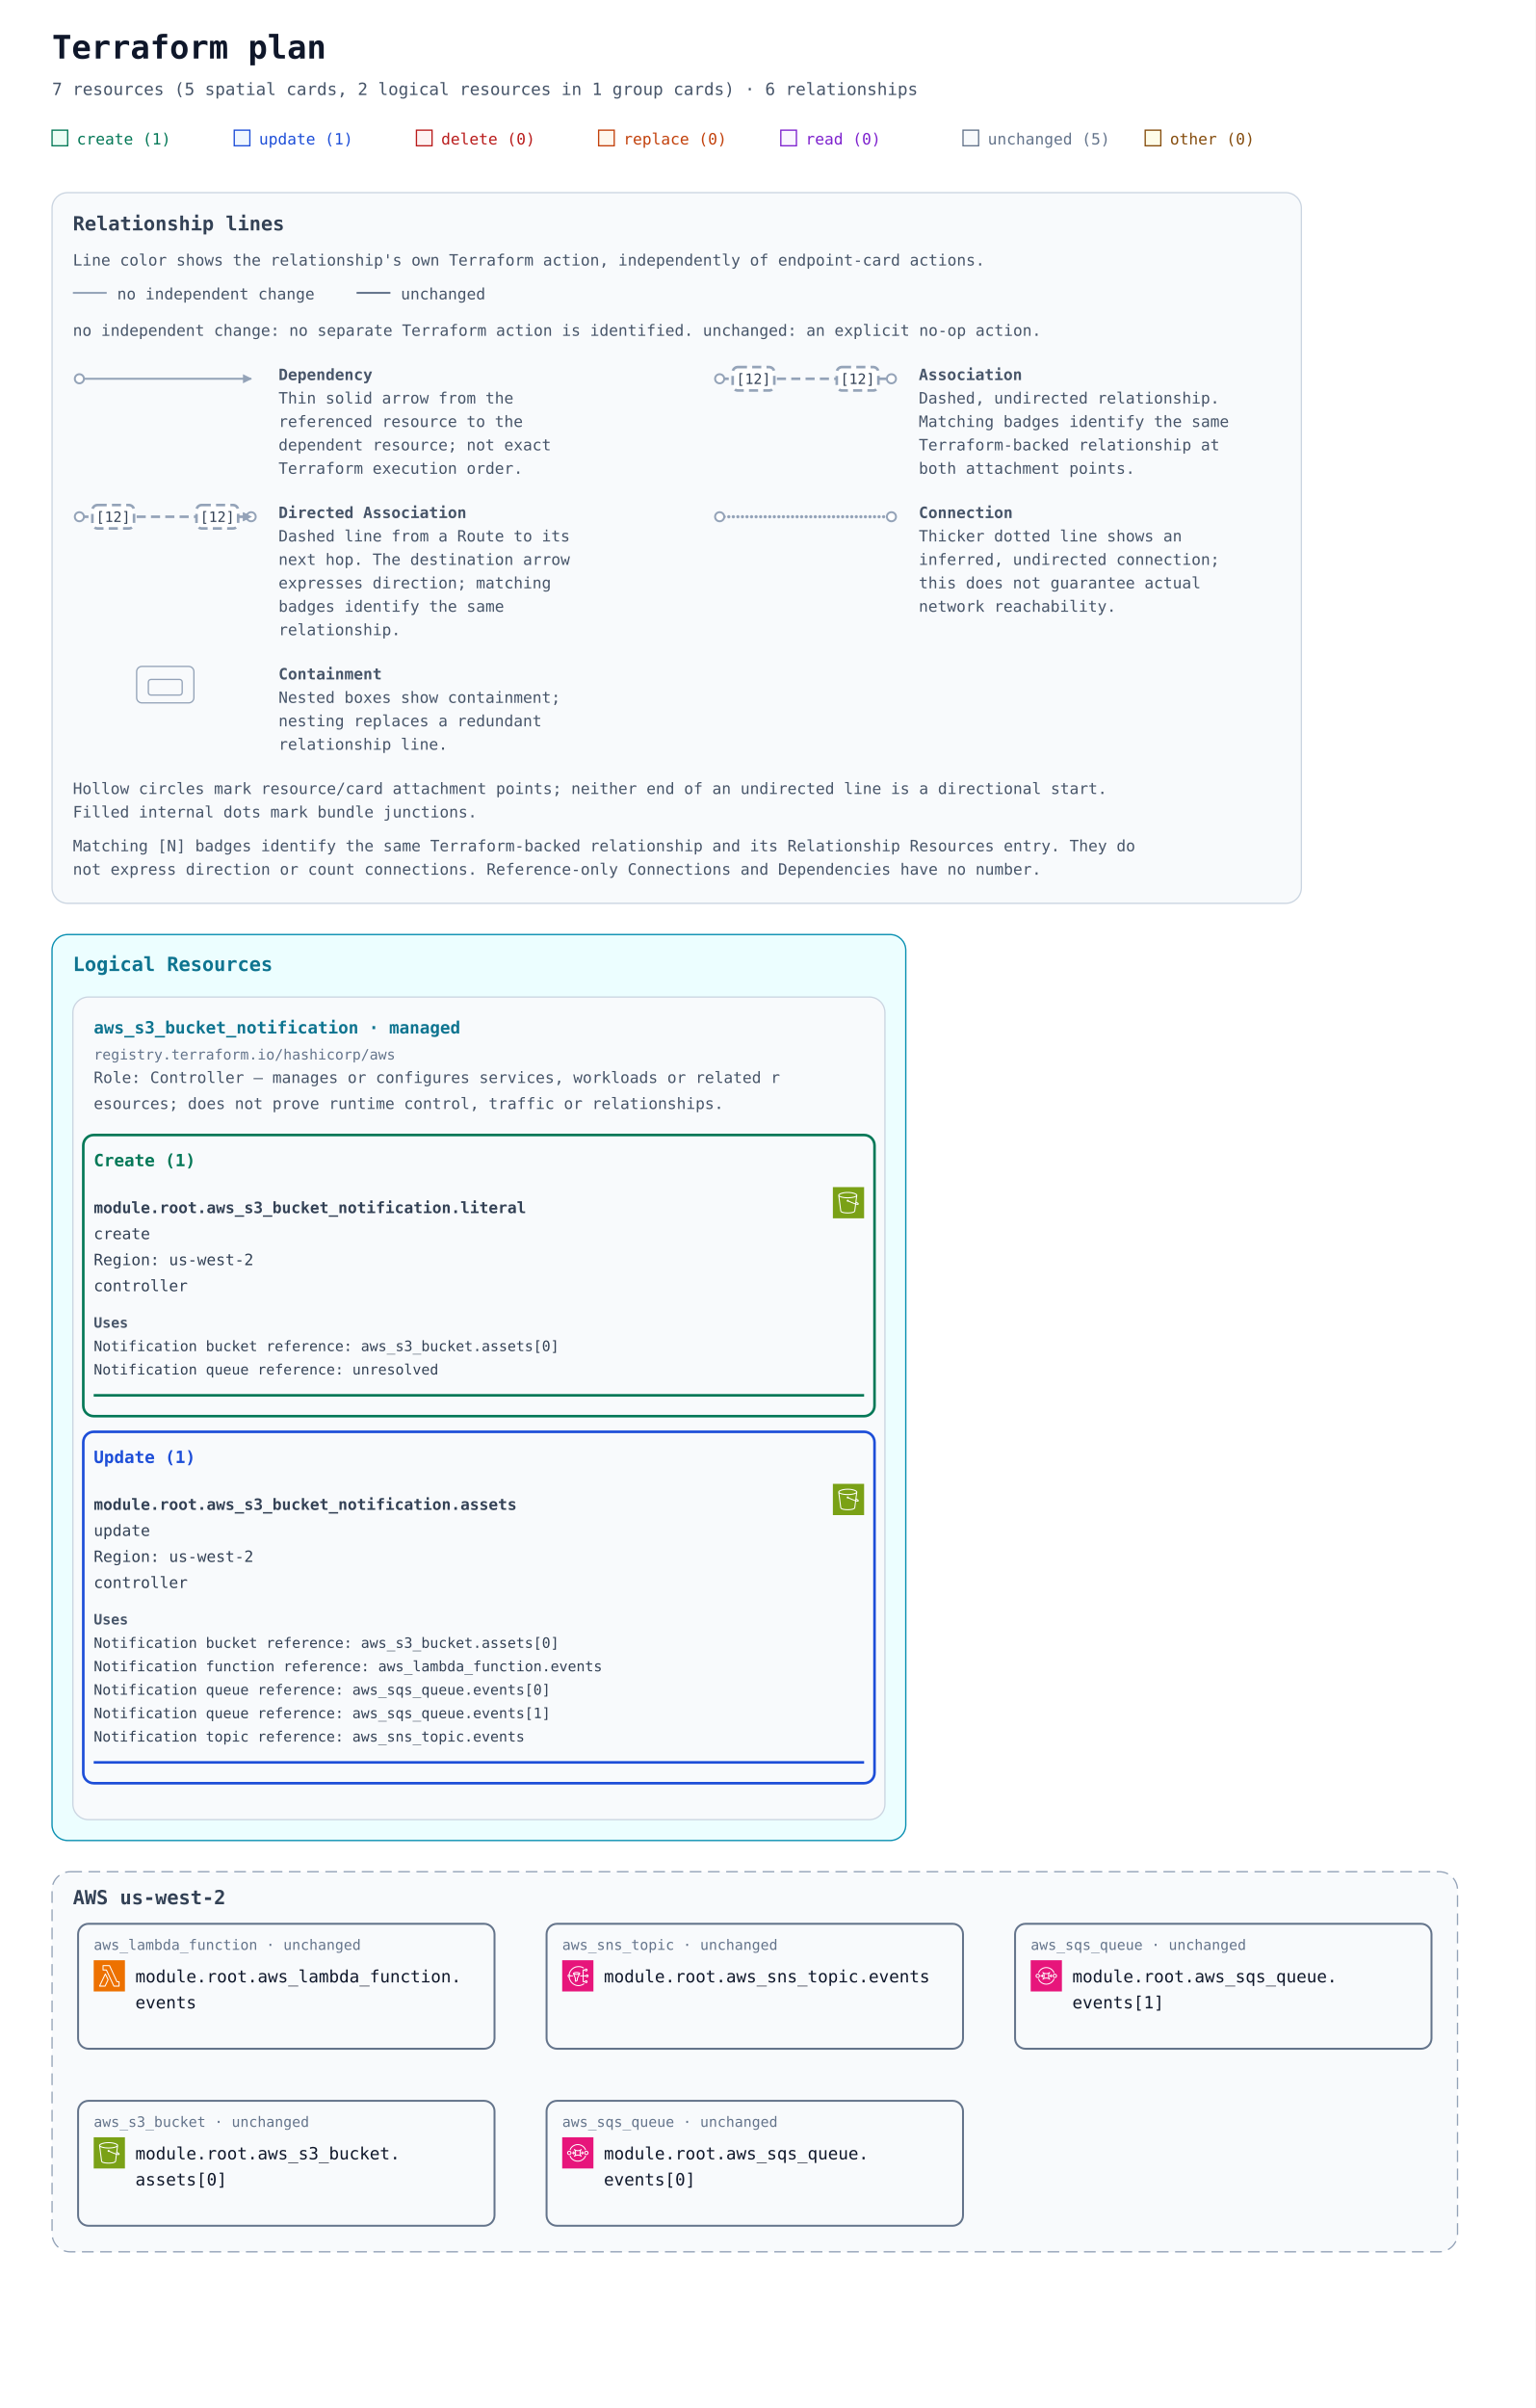
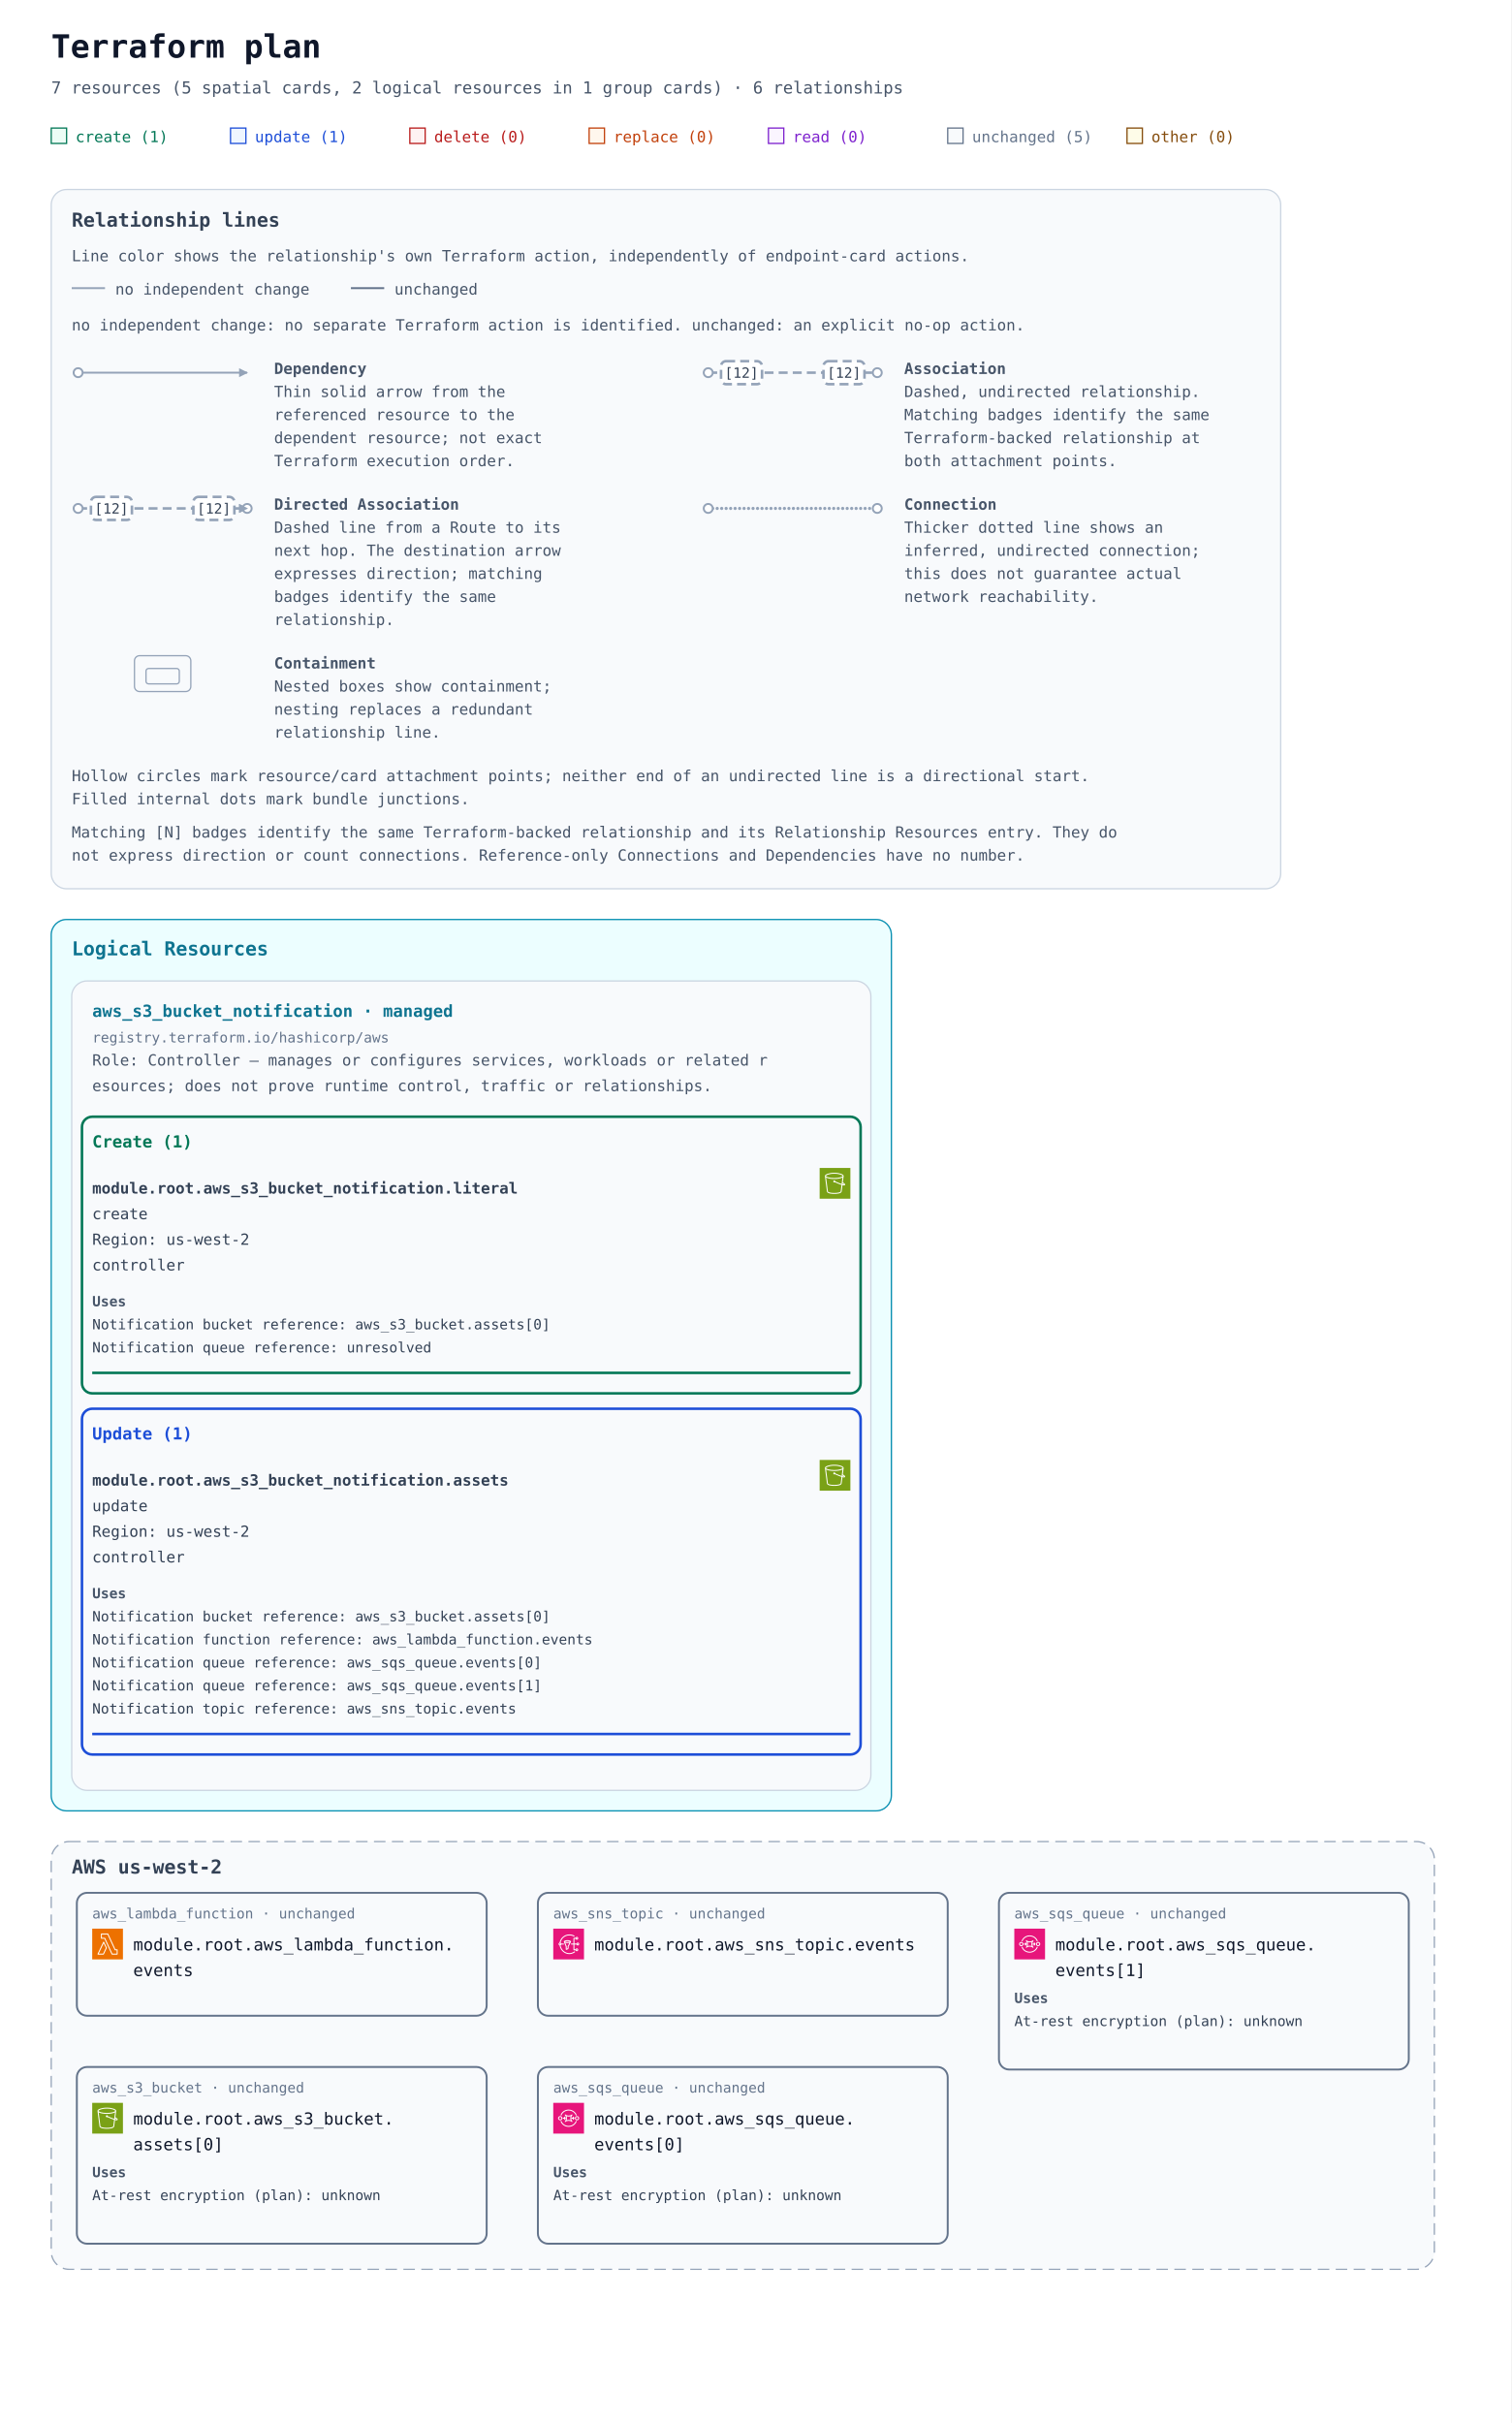
- <svg xmlns="http://www.w3.org/2000/svg" width="1180" height="1850" viewBox="0 0 1180 1850" role="img" aria-labelledby="title description">
+ <svg xmlns="http://www.w3.org/2000/svg" width="1180" height="1892" viewBox="0 0 1180 1892" role="img" aria-labelledby="title description">
  <defs>
    <marker id="arrow" viewBox="0 0 10 10" refX="9" refY="5" markerWidth="7" markerHeight="7" markerUnits="userSpaceOnUse" orient="auto-start-reverse">
      <path d="M 0 0 L 10 5 L 0 10 z" fill="#94a3b8" />
    </marker>
    <symbol id="planorama-icon-aws-lambda" viewBox="0 0 64 64">
      <g>
        <g id="planorama-icon-aws-lambda-local-49636f6e2d4172636869746563747572652f34382f417263685f4157532d4c616d6264615f3438" stroke="none" stroke-width="1" fill="none" fill-rule="evenodd">
          <g id="planorama-icon-aws-lambda-local-49636f6e2d4172636869746563747572652d42472f34382f436f6d70757465" fill="#ED7100">
            <rect id="planorama-icon-aws-lambda-local-52656374616e676c65" x="0" y="0" width="64" height="64" />
          </g>
          <path d="M22.679,52 L13.574,52 L23.838,30.41 L28.4,39.861 L22.679,52 Z M24.727,27.667 C24.561,27.321 24.212,27.103 23.831,27.103 L23.828,27.103 C23.445,27.104 23.097,27.325 22.932,27.672 L11.097,52.569 C10.95,52.879 10.971,53.243 11.154,53.534 C11.335,53.824 11.654,54 11.996,54 L23.31,54 C23.695,54 24.045,53.777 24.21,53.428 L30.404,40.284 C30.533,40.01 30.532,39.692 30.399,39.42 L24.727,27.667 Z M51.008,52 L41.986,52 L26.955,19.578 C26.791,19.226 26.439,19 26.052,19 L20.128,19 L20.135,12 L31.815,12 L46.775,44.42 C46.938,44.774 47.291,45 47.679,45 L51.008,45 L51.008,52 Z M52.004,43 L48.314,43 L33.354,10.58 C33.191,10.226 32.838,10 32.451,10 L19.14,10 C18.591,10 18.145,10.447 18.144,10.999 L18.136,19.999 C18.136,20.265 18.241,20.519 18.427,20.707 C18.614,20.895 18.867,21 19.131,21 L25.417,21 L40.448,53.422 C40.611,53.774 40.963,54 41.35,54 L52.004,54 C52.555,54 53,53.552 53,53 L53,44 C53,43.448 52.555,43 52.004,43 L52.004,43 Z" id="planorama-icon-aws-lambda-local-4157532d4c616d6264615f49636f6e5f34385f5371756964" fill="#FFFFFF" />
        </g>
      </g>
    </symbol>
    <symbol id="planorama-icon-aws-s3" viewBox="0 0 64 64">
      <g>
        <g id="planorama-icon-aws-s3-local-49636f6e2d4172636869746563747572652f34382f417263685f416d617a6f6e2d53696d706c652d53746f726167652d536572766963655f3438" stroke="none" stroke-width="1" fill="none" fill-rule="evenodd">
          <g id="planorama-icon-aws-s3-local-49636f6e2d4172636869746563747572652d42472f34382f53746f72616765" fill="#7AA116">
            <rect id="planorama-icon-aws-s3-local-52656374616e676c65" x="0" y="0" width="64" height="64" />
          </g>
          <g id="planorama-icon-aws-s3-local-49636f6e2d536572766963652f34382f416d617a6f6e2d53696d706c652d53746f726167652d536572766963655f3438" transform="translate(10.9998, 10.0002)" fill="#FFFFFF">
            <path d="M36.759,23.948 L36.993,22.131 C39.166,23.385 39.842,24.121 40.037,24.424 C39.713,24.485 38.832,24.509 36.759,23.948 L36.759,23.948 Z M19.5,11 C9.125,11 2.382,8.488 2,6.696 L2,6.511 C2.349,5.392 8.14,2 19.5,2 C30.84,2 36.632,5.381 37,6.505 L37,6.616 C36.724,8.446 29.961,11 19.5,11 L19.5,11 Z M34.818,23.362 C30.053,21.797 23.912,18.979 21.594,17.888 C21.535,16.786 20.628,15.906 19.512,15.906 C18.358,15.906 17.418,16.845 17.418,18 C17.418,19.154 18.358,20.094 19.512,20.094 C19.969,20.094 20.389,19.942 20.733,19.693 C23.132,20.822 29.619,23.798 34.558,25.38 L32.837,38.724 C32.583,40.352 27.919,42 19.497,42 C11.072,42 6.405,40.352 6.155,38.751 L2.435,9.814 C5.945,11.915 12.749,13 19.5,13 C26.25,13 33.054,11.915 36.565,9.815 L34.818,23.362 Z M39,6.5 C39,3.431 30.661,0 19.5,0 C8.339,0 -3.55271368e-15,3.431 -3.55271368e-15,6.5 L-3.55271368e-15,7.043 L4.174,39.033 C4.875,43.516 15.123,44 19.497,44 C23.869,44 34.113,43.516 34.818,39.007 L36.501,25.947 C37.778,26.279 38.812,26.456 39.616,26.455 C40.606,26.455 41.273,26.203 41.697,25.697 C42.047,25.281 42.185,24.756 42.085,24.221 C41.857,23 40.403,21.712 37.37,20.044 L37.27,19.989 L39,7.044 L39,6.5 Z" id="planorama-icon-aws-s3-local-416d617a6f6e2d53696d706c652d53746f726167652d536572766963652d49636f6e5f34385f5371756964" />
          </g>
        </g>
      </g>
    </symbol>
    <symbol id="planorama-icon-aws-sns" viewBox="0 0 64 64">
      <g>
        <g id="planorama-icon-aws-sns-local-49636f6e2d4172636869746563747572652f34382f417263685f416d617a6f6e2d53696d706c652d4e6f74696669636174696f6e2d536572766963655f3438" stroke="none" stroke-width="1" fill="none" fill-rule="evenodd">
          <g id="planorama-icon-aws-sns-local-49636f6e2d4172636869746563747572652d42472f34382f4170706c69636174696f6e2d496e746567726174696f6e" fill="#E7157B">
            <rect id="planorama-icon-aws-sns-local-52656374616e676c65" x="0" y="0" width="64" height="64" />
          </g>
          <path d="M14,31 C14.552,31 15,31.449 15,32 C15,32.551 14.552,33 14,33 C13.448,33 13,32.551 13,32 C13,31.449 13.448,31 14,31 L14,31 Z M33.396,51 C24.508,51 16.822,44.081 15.152,34.768 C15.93,34.443 16.531,33.797 16.815,33 L22,33 L22,31 L16.815,31 C16.532,30.204 15.932,29.558 15.155,29.232 C16.776,20.49 24.451,14 33.396,14 C37.587,14 40.588,14.844 43.429,16.821 L44.571,15.179 C41.411,12.98 37.965,12 33.396,12 C23.394,12 14.826,19.322 13.141,29.14 C11.907,29.512 11,30.646 11,32 C11,33.353 11.906,34.486 13.139,34.859 C14.88,45.248 23.456,53 33.396,53 C37.628,53 41.729,51.591 45.585,48.811 L44.415,47.189 C40.907,49.718 37.199,51 33.396,51 L33.396,51 Z M25.062,29.459 C26.457,29.837 28.091,30 29.434,30 C30.716,30 32.26,29.855 33.618,29.526 L30.105,36.553 C30.036,36.691 30,36.845 30,37 L30,40.501 C29.875,40.602 29.741,40.714 29.601,40.832 C29.207,41.162 28.432,41.813 28,41.974 L28,37 C28,36.873 27.976,36.747 27.929,36.628 L25.062,29.459 Z M29.434,26 C32.033,26 34.015,26.566 34.769,27 C34.015,27.434 32.033,28 29.434,28 C26.739,28 24.901,27.399 24.218,27 C24.901,26.601 26.739,26 29.434,26 L29.434,26 Z M27,44 L28,44 C28.043,44 28.086,43.997 28.128,43.992 C29.094,43.867 30.046,43.068 30.886,42.364 C31.145,42.147 31.372,41.952 31.546,41.838 C31.829,41.653 32,41.338 32,41 L32,37.236 L36.592,28.053 C36.85,27.745 37,27.396 37,27 C37,24.799 32.475,24 29.434,24 C26.445,24 22,24.799 22,27 C22,27.317 22.101,27.601 22.268,27.862 L26,37.192 L26,43 C26,43.552 26.447,44 27,44 L27,44 Z M49,43 C49.552,43 50,43.449 50,44 C50,44.551 49.552,45 49,45 C48.448,45 48,44.551 48,44 C48,43.449 48.448,43 49,43 L49,43 Z M49,19 C49.552,19 50,19.449 50,20 C50,20.551 49.552,21 49,21 C48.448,21 48,20.551 48,20 C48,19.449 48.448,19 49,19 L49,19 Z M51,31 C51.552,31 52,31.449 52,32 C52,32.551 51.552,33 51,33 C50.448,33 50,32.551 50,32 C50,31.449 50.448,31 51,31 L51,31 Z M44,33 L48.185,33 C48.599,34.162 49.698,35 51,35 C52.654,35 54,33.654 54,32 C54,30.346 52.654,29 51,29 C49.698,29 48.599,29.838 48.185,31 L44,31 L44,21 L46.185,21 C46.599,22.162 47.698,23 49,23 C50.654,23 52,21.654 52,20 C52,18.346 50.654,17 49,17 C47.698,17 46.599,17.838 46.185,19 L43,19 C42.447,19 42,19.448 42,20 L42,31 L37,31 L37,33 L42,33 L42,44 C42,44.552 42.447,45 43,45 L46.185,45 C46.599,46.162 47.698,47 49,47 C50.654,47 52,45.654 52,44 C52,42.346 50.654,41 49,41 C47.698,41 46.599,41.838 46.185,43 L44,43 L44,33 Z" id="planorama-icon-aws-sns-local-4157532d53696d706c652d4e6f74696669636174696f6e2d536572766963655f49636f6e5f34385f5371756964" fill="#FFFFFF" />
        </g>
      </g>
    </symbol>
    <symbol id="planorama-icon-aws-sqs" viewBox="0 0 64 64">
      <g>
        <g id="planorama-icon-aws-sqs-local-49636f6e2d4172636869746563747572652f34382f417263685f416d617a6f6e2d53696d706c652d51756575652d536572766963655f3438" stroke="none" stroke-width="1" fill="none" fill-rule="evenodd">
          <g id="planorama-icon-aws-sqs-local-49636f6e2d4172636869746563747572652d42472f34382f4170706c69636174696f6e2d496e746567726174696f6e" fill="#E7157B">
            <rect id="planorama-icon-aws-sqs-local-52656374616e676c65" x="0" y="0" width="64" height="64" />
          </g>
          <path d="M23.847,35.514 L25.846,32.564 C26.071,32.233 26.072,31.8 25.848,31.468 L23.849,28.492 L22.183,29.584 L23.143,31.013 L20.016,31.013 L20.016,32.988 L23.152,32.988 L22.185,34.415 L23.847,35.514 Z M41.843,35.512 L43.843,32.548 C44.066,32.216 44.066,31.784 43.843,31.452 L41.843,28.49 L40.179,29.585 L41.143,31.014 L38.012,31.014 L38.012,32.989 L41.142,32.989 L40.179,34.416 L41.843,35.512 Z M28.494,32 C28.494,33.485 28.262,34.896 27.827,36.154 C29.137,35.718 30.576,35.5 32.015,35.5 C33.454,35.5 34.894,35.718 36.203,36.154 C35.769,34.896 35.536,33.485 35.536,32 C35.536,30.517 35.769,29.106 36.203,27.848 C33.583,28.72 30.448,28.72 27.827,27.848 C28.262,29.106 28.494,30.517 28.494,32 L28.494,32 Z M24.303,39.62 C24.108,39.427 24.01,39.174 24.01,38.922 C24.01,38.669 24.108,38.416 24.303,38.223 C25.676,36.867 26.495,34.541 26.495,32 C26.495,29.461 25.676,27.135 24.303,25.779 C24.108,25.586 24.01,25.333 24.01,25.08 C24.01,24.828 24.108,24.575 24.303,24.382 C24.694,23.996 25.326,23.996 25.717,24.382 C28.659,27.289 35.371,27.289 38.314,24.382 C38.704,23.996 39.337,23.996 39.728,24.382 C39.923,24.575 40.02,24.828 40.02,25.08 C40.02,25.333 39.923,25.586 39.728,25.779 C38.355,27.135 37.535,29.461 37.535,32 C37.535,34.541 38.355,36.867 39.728,38.223 C39.923,38.416 40.02,38.669 40.02,38.922 C40.02,39.174 39.923,39.427 39.728,39.62 C39.532,39.813 39.277,39.909 39.021,39.909 C38.765,39.909 38.509,39.813 38.314,39.62 C35.371,36.713 28.659,36.713 25.717,39.62 C25.326,40.006 24.694,40.006 24.303,39.62 L24.303,39.62 Z M51.273,30.263 C50.802,29.797 50.175,29.541 49.509,29.541 C48.843,29.541 48.216,29.797 47.746,30.263 C47.275,30.728 47.015,31.347 47.015,32.004 C47.015,32.663 47.275,33.282 47.746,33.747 C48.718,34.708 50.3,34.708 51.273,33.747 C52.244,32.787 52.244,31.223 51.273,30.263 L51.273,30.263 Z M52.686,35.143 C51.811,36.009 50.659,36.442 49.509,36.442 C48.359,36.442 47.208,36.009 46.332,35.143 C45.483,34.306 45.015,33.191 45.015,32.004 C45.015,30.819 45.483,29.704 46.332,28.865 C47.181,28.027 48.309,27.566 49.509,27.566 C50.709,27.566 51.838,28.027 52.686,28.866 C54.438,30.596 54.438,33.413 52.686,35.143 L52.686,35.143 Z M16.254,30.28 C15.785,29.815 15.158,29.559 14.492,29.559 C13.825,29.559 13.199,29.815 12.727,30.28 C11.756,31.241 11.756,32.804 12.727,33.765 C13.669,34.694 15.313,34.695 16.254,33.765 C17.226,32.804 17.226,31.241 16.254,30.28 L16.254,30.28 Z M17.668,35.161 C16.82,36 15.692,36.461 14.492,36.461 C13.29,36.461 12.162,36 11.314,35.161 C9.562,33.431 9.562,30.615 11.314,28.883 C12.162,28.045 13.29,27.583 14.492,27.583 C15.692,27.583 16.82,28.045 17.668,28.883 C19.42,30.615 19.42,33.431 17.668,35.161 L17.668,35.161 Z M43.431,43.336 C37.102,49.589 26.804,49.589 20.475,43.336 C18.841,41.722 17.824,40.061 16.962,37.604 L15.073,38.251 C16.04,41.013 17.197,42.891 19.062,44.732 C22.616,48.245 27.284,50 31.953,50 C36.621,50 41.29,48.245 44.844,44.732 C46.833,42.768 48.063,40.828 48.955,38.247 L47.064,37.608 C46.276,39.886 45.19,41.598 43.431,43.336 L43.431,43.336 Z M16.961,26.399 L15.074,25.75 C16.033,23.022 17.227,21.083 19.067,19.266 C26.172,12.245 37.734,12.245 44.839,19.266 C46.782,21.185 48.05,23.185 48.953,25.75 L47.066,26.399 C46.256,24.099 45.167,22.383 43.426,20.662 C37.099,14.413 26.807,14.413 20.48,20.662 C18.847,22.276 17.827,23.939 16.961,26.399 L16.961,26.399 Z" id="planorama-icon-aws-sqs-local-4157532d53696d706c652d51756575652d536572766963655f49636f6e5f34385f5371756964" fill="#FFFFFF" />
        </g>
      </g>
    </symbol>
  </defs>
  <rect width="100%" height="100%" fill="#ffffff" />
  <g font-family="ui-monospace, SFMono-Regular, Consolas, monospace">
    <text x="40" y="45" font-size="25" font-weight="700" fill="#0f172a">Terraform plan</text>
    <text x="40" y="73" font-size="13" fill="#475569">7 resources (5 spatial cards, 2 logical resources in 1 group cards) · 6 relationships</text>
    <rect x="40" y="100" width="12" height="12" fill="#ecfdf5" stroke="#047857" />
    <text x="59" y="111" font-size="12" fill="#047857">create (1)</text>
    <rect x="180" y="100" width="12" height="12" fill="#eff6ff" stroke="#1d4ed8" />
    <text x="199" y="111" font-size="12" fill="#1d4ed8">update (1)</text>
    <rect x="320" y="100" width="12" height="12" fill="#fef2f2" stroke="#b91c1c" />
    <text x="339" y="111" font-size="12" fill="#b91c1c">delete (0)</text>
    <rect x="460" y="100" width="12" height="12" fill="#fff7ed" stroke="#c2410c" />
    <text x="479" y="111" font-size="12" fill="#c2410c">replace (0)</text>
    <rect x="600" y="100" width="12" height="12" fill="#faf5ff" stroke="#7e22ce" />
    <text x="619" y="111" font-size="12" fill="#7e22ce">read (0)</text>
    <rect x="740" y="100" width="12" height="12" fill="#f8fafc" stroke="#64748b" />
    <text x="759" y="111" font-size="12" fill="#64748b">unchanged (5)</text>
    <rect x="880" y="100" width="12" height="12" fill="#fefce8" stroke="#854d0e" />
    <text x="899" y="111" font-size="12" fill="#854d0e">other (0)</text>
    <g id="relationship-legend" font-size="12" fill="#475569" transform="translate(40 148)">
      <rect width="960" height="546" rx="12" fill="#f8fafc" stroke="#cbd5e1" />
      <text x="16" y="29" font-size="15" font-weight="700" fill="#334155">Relationship lines</text>
      <text x="16" y="56">Line color shows the relationship's own Terraform action, independently of endpoint-card actions.</text>
      <path data-legend-action="none" d="M 16 77 H 42" fill="none" stroke="#94a3b8" stroke-width="1.5" />
      <text x="50" y="82">no independent change</text>
      <path data-legend-action="unchanged" d="M 234 77 H 260" fill="none" stroke="#64748b" stroke-width="1.5" />
      <text x="268" y="82">unchanged</text>
      <text x="16" y="110">no independent change: no separate Terraform action is identified. unchanged: an explicit no-op action.</text>
      <g data-legend-entry="dependency" transform="translate(0 132)">
        <g data-legend-sample="dependency">
          <path data-legend-kind="dependency" data-directionality="directed" d="M 21 11 H 153" fill="none" stroke="#94a3b8" stroke-width="1.5" marker-end="url(#arrow)" />
          <circle data-legend-endpoint="source" cx="21" cy="11" r="3.5" fill="#ffffff" stroke="#94a3b8" stroke-width="1.5" />
        </g>
        <text x="174" y="12" font-weight="700">Dependency</text>
        <text x="174" y="30">Thin solid arrow from the</text>
        <text x="174" y="48">referenced resource to the</text>
        <text x="174" y="66">dependent resource; not exact</text>
        <text x="174" y="84">Terraform execution order.</text>
      </g>
      <g data-legend-entry="association" transform="translate(492 132)">
        <g data-legend-sample="association">
          <path data-legend-kind="association" data-directionality="undirected" d="M 21 11 H 153" fill="none" stroke="#94a3b8" stroke-width="2" stroke-dasharray="7 4" />
          <circle data-legend-endpoint="source" cx="21" cy="11" r="3.5" fill="#ffffff" stroke="#94a3b8" stroke-width="1.5" />
          <circle data-legend-endpoint="target" cx="153" cy="11" r="3.5" fill="#ffffff" stroke="#94a3b8" stroke-width="1.5" />
          <g data-legend-badge="source">
            <rect x="31" y="2" width="32" height="18" rx="4" fill="#ffffff" stroke="#94a3b8" stroke-width="2" stroke-dasharray="7 4" />
            <text x="47" y="15" text-anchor="middle" font-size="11" fill="#334155">[12]</text>
          </g>
          <g data-legend-badge="target">
            <rect x="111" y="2" width="32" height="18" rx="4" fill="#ffffff" stroke="#94a3b8" stroke-width="2" stroke-dasharray="7 4" />
            <text x="127" y="15" text-anchor="middle" font-size="11" fill="#334155">[12]</text>
          </g>
        </g>
        <text x="174" y="12" font-weight="700">Association</text>
        <text x="174" y="30">Dashed, undirected relationship.</text>
        <text x="174" y="48">Matching badges identify the same</text>
        <text x="174" y="66">Terraform-backed relationship at</text>
        <text x="174" y="84">both attachment points.</text>
      </g>
      <g data-legend-entry="directed-association" transform="translate(0 238)">
        <g data-legend-sample="directed-association">
          <path data-legend-kind="directed-association" data-directionality="directed" d="M 21 11 H 153" fill="none" stroke="#94a3b8" stroke-width="2" stroke-dasharray="7 4" marker-end="url(#arrow)" />
          <circle data-legend-endpoint="source" cx="21" cy="11" r="3.5" fill="#ffffff" stroke="#94a3b8" stroke-width="1.5" />
          <circle data-legend-endpoint="target" cx="153" cy="11" r="3.5" fill="#ffffff" stroke="#94a3b8" stroke-width="1.5" />
          <path data-legend-arrow="true" d="M 146.7 7.5 L 153.7 11 L 146.7 14.5 Z" fill="#94a3b8" />
          <g data-legend-badge="source">
            <rect x="31" y="2" width="32" height="18" rx="4" fill="#ffffff" stroke="#94a3b8" stroke-width="2" stroke-dasharray="7 4" />
            <text x="47" y="15" text-anchor="middle" font-size="11" fill="#334155">[12]</text>
          </g>
          <g data-legend-badge="target">
            <rect x="111" y="2" width="32" height="18" rx="4" fill="#ffffff" stroke="#94a3b8" stroke-width="2" stroke-dasharray="7 4" />
            <text x="127" y="15" text-anchor="middle" font-size="11" fill="#334155">[12]</text>
          </g>
        </g>
        <text x="174" y="12" font-weight="700">Directed Association</text>
        <text x="174" y="30">Dashed line from a Route to its</text>
        <text x="174" y="48">next hop. The destination arrow</text>
        <text x="174" y="66">expresses direction; matching</text>
        <text x="174" y="84">badges identify the same</text>
        <text x="174" y="102">relationship.</text>
      </g>
      <g data-legend-entry="connection" transform="translate(492 238)">
        <g data-legend-sample="connection">
          <path data-legend-kind="connection" data-directionality="undirected" d="M 21 11 H 153" fill="none" stroke="#94a3b8" stroke-width="2.5" stroke-dasharray="0 3.5" stroke-linecap="round" />
          <circle data-legend-endpoint="source" cx="21" cy="11" r="3.5" fill="#ffffff" stroke="#94a3b8" stroke-width="1.5" />
          <circle data-legend-endpoint="target" cx="153" cy="11" r="3.5" fill="#ffffff" stroke="#94a3b8" stroke-width="1.5" />
        </g>
        <text x="174" y="12" font-weight="700">Connection</text>
        <text x="174" y="30">Thicker dotted line shows an</text>
        <text x="174" y="48">inferred, undirected connection;</text>
        <text x="174" y="66">this does not guarantee actual</text>
        <text x="174" y="84">network reachability.</text>
      </g>
      <g data-legend-entry="containment" transform="translate(0 362)">
        <g data-legend-sample="containment">
          <g data-legend-kind="containment" fill="none" stroke="#94a3b8">
            <rect x="65" y="2" width="44" height="28" rx="4" />
            <rect x="74" y="12" width="26" height="12" rx="2" />
          </g>
        </g>
        <text x="174" y="12" font-weight="700">Containment</text>
        <text x="174" y="30">Nested boxes show containment;</text>
        <text x="174" y="48">nesting replaces a redundant</text>
        <text x="174" y="66">relationship line.</text>
      </g>
      <text x="16" y="462">Hollow circles mark resource/card attachment points; neither end of an undirected line is a directional start.</text>
      <text x="16" y="480">Filled internal dots mark bundle junctions.</text>
      <text x="16" y="506">Matching [N] badges identify the same Terraform-backed relationship and its Relationship Resources entry. They do</text>
      <text x="16" y="524">not express direction or count connections. Reference-only Connections and Dependencies have no number.</text>
    </g>
    <g transform="translate(0 558)">
      <g data-annotation-area="true">
        <g data-annotation-card="true" transform="translate(40 160)">
          <rect width="656" height="696" rx="12" fill="#f8fafc" stroke="#cbd5e1" />
          <g data-annotation-section="Logical Resources">
            <rect width="656" height="696" rx="12" fill="#ecfeff" stroke="#0891b2" />
            <text x="16" y="28" font-size="15" font-weight="700" fill="#0e7490">Logical Resources</text>
            <g data-annotation-card="true" transform="translate(16 48)">
              <rect width="624" height="632" rx="12" fill="#f8fafc" stroke="#cbd5e1" />
              <g data-logical-group="true" data-provider-source="registry.terraform.io/hashicorp/aws" data-resource-type="aws_s3_bucket_notification" data-mode="managed">
                <text x="16" y="28" font-size="13" font-weight="700" fill="#0e7490">aws_s3_bucket_notification · managed</text>
                <text x="16" y="48" font-size="11" fill="#64748b">registry.terraform.io/hashicorp/aws</text>
                <text data-role-explanation="true" x="16" y="66" font-size="12" fill="#475569" xml:space="preserve">Role: Controller — manages or configures services, workloads or related r</text>
                <text data-role-explanation="true" x="16" y="86" font-size="12" fill="#475569" xml:space="preserve">esources; does not prove runtime control, traffic or relationships.</text>
                <g data-action-section="create">
                  <rect x="8" y="106" width="608" height="216" rx="8" fill="none" stroke="#047857" stroke-width="2" />
                  <text x="16" y="130" font-size="13" font-weight="700" fill="#047857">Create (1)</text>
                  <g id="resource-6177735f73335f6275636b65745f6e6f74696669636174696f6e2e6c69746572616c-current" data-architecture-id="terraform:6177735f73335f6275636b65745f6e6f74696669636174696f6e2e6c69746572616c-current" data-entity-kind="terraform" data-placement="logical" data-terraform-address="aws_s3_bucket_notification.literal" data-qualified-address="module.root.aws_s3_bucket_notification.literal" data-mode="managed" transform="translate(0 138)" data-role="controller">
                    <use href="#planorama-icon-aws-s3" x="584" y="8" width="24" height="24" aria-hidden="true" />
                    <text x="16" y="28" font-size="12" fill="#334155" xml:space="preserve" font-weight="700">module.root.aws_s3_bucket_notification.literal</text>
                    <text x="16" y="48" font-size="12" fill="#334155" xml:space="preserve">create</text>
                    <text x="16" y="68" font-size="12" fill="#334155" xml:space="preserve">Region: us-west-2</text>
                    <text x="16" y="88" font-size="12" fill="#334155" xml:space="preserve">controller</text>
                    <g data-resource-references="true">
                      <text x="16" y="116" font-size="11" font-weight="700" fill="#475569">Uses</text>
                      <a href="#resource-6177735f73335f6275636b65742e6173736574735b305d-current" data-reference-attribute="bucket">
                        <text x="16" y="134" font-size="11" fill="#334155" xml:space="preserve">Notification bucket reference: aws_s3_bucket.assets[0]</text>
                      </a>
                      <g data-reference-status="unresolved">
                        <text x="16" y="152" font-size="11" fill="#334155" xml:space="preserve">Notification queue reference: unresolved</text>
                      </g>
                    </g>
                    <line data-resource-underline="true" x1="16" y1="168" x2="608" y2="168" stroke="#047857" stroke-width="2" />
                  </g>
                </g>
                <g data-action-section="update">
                  <rect x="8" y="334" width="608" height="270" rx="8" fill="none" stroke="#1d4ed8" stroke-width="2" />
                  <text x="16" y="358" font-size="13" font-weight="700" fill="#1d4ed8">Update (1)</text>
                  <g id="resource-6177735f73335f6275636b65745f6e6f74696669636174696f6e2e617373657473-current" data-architecture-id="terraform:6177735f73335f6275636b65745f6e6f74696669636174696f6e2e617373657473-current" data-entity-kind="terraform" data-placement="logical" data-terraform-address="aws_s3_bucket_notification.assets" data-qualified-address="module.root.aws_s3_bucket_notification.assets" data-mode="managed" transform="translate(0 366)" data-role="controller">
                    <use href="#planorama-icon-aws-s3" x="584" y="8" width="24" height="24" aria-hidden="true" />
                    <text x="16" y="28" font-size="12" fill="#334155" xml:space="preserve" font-weight="700">module.root.aws_s3_bucket_notification.assets</text>
                    <text x="16" y="48" font-size="12" fill="#334155" xml:space="preserve">update</text>
                    <text x="16" y="68" font-size="12" fill="#334155" xml:space="preserve">Region: us-west-2</text>
                    <text x="16" y="88" font-size="12" fill="#334155" xml:space="preserve">controller</text>
                    <g data-resource-references="true">
                      <text x="16" y="116" font-size="11" font-weight="700" fill="#475569">Uses</text>
                      <a href="#resource-6177735f73335f6275636b65742e6173736574735b305d-current" data-reference-attribute="bucket">
                        <text x="16" y="134" font-size="11" fill="#334155" xml:space="preserve">Notification bucket reference: aws_s3_bucket.assets[0]</text>
                      </a>
                      <a href="#resource-6177735f6c616d6264615f66756e6374696f6e2e6576656e7473-current" data-reference-attribute="lambda_function.0.lambda_function_arn">
                        <text x="16" y="152" font-size="11" fill="#334155" xml:space="preserve">Notification function reference: aws_lambda_function.events</text>
                      </a>
                      <a href="#resource-6177735f7371735f71756575652e6576656e74735b305d-current" data-reference-attribute="queue.0.queue_arn">
                        <text x="16" y="170" font-size="11" fill="#334155" xml:space="preserve">Notification queue reference: aws_sqs_queue.events[0]</text>
                      </a>
                      <a href="#resource-6177735f7371735f71756575652e6576656e74735b315d-current" data-reference-attribute="queue.1.queue_arn">
                        <text x="16" y="188" font-size="11" fill="#334155" xml:space="preserve">Notification queue reference: aws_sqs_queue.events[1]</text>
                      </a>
                      <a href="#resource-6177735f736e735f746f7069632e6576656e7473-current" data-reference-attribute="topic.0.topic_arn">
                        <text x="16" y="206" font-size="11" fill="#334155" xml:space="preserve">Notification topic reference: aws_sns_topic.events</text>
                      </a>
                    </g>
                    <line data-resource-underline="true" x1="16" y1="222" x2="608" y2="222" stroke="#1d4ed8" stroke-width="2" />
                  </g>
                </g>
              </g>
            </g>
          </g>
        </g>
      </g>
      <g data-architecture="true" transform="translate(0 720)">
        <g data-deployment-scope="true" data-scope-provider="AWS" data-region="us-west-2">
-           <rect x="40" y="160" width="1080" height="292" rx="14" fill="#f8fafc" stroke="#94a3b8" stroke-dasharray="9 5" />
+           <rect x="40" y="160" width="1080" height="334" rx="14" fill="#f8fafc" stroke="#94a3b8" stroke-dasharray="9 5" />
          <text x="56" y="185" font-size="15" font-weight="700" fill="#334155">AWS us-west-2</text>
        </g>
        <g data-edge-kind="dependency" data-source="resource-6177735f6c616d6264615f66756e6374696f6e2e6576656e7473-current" data-target="resource-6177735f73335f6275636b65745f6e6f74696669636174696f6e2e617373657473-current" />
        <g data-edge-kind="dependency" data-source="resource-6177735f73335f6275636b65742e6173736574735b305d-current" data-target="resource-6177735f73335f6275636b65745f6e6f74696669636174696f6e2e617373657473-current" />
        <g data-edge-kind="dependency" data-source="resource-6177735f73335f6275636b65742e6173736574735b305d-current" data-target="resource-6177735f73335f6275636b65745f6e6f74696669636174696f6e2e6c69746572616c-current" />
        <g data-edge-kind="dependency" data-source="resource-6177735f736e735f746f7069632e6576656e7473-current" data-target="resource-6177735f73335f6275636b65745f6e6f74696669636174696f6e2e617373657473-current" />
        <g data-edge-kind="dependency" data-source="resource-6177735f7371735f71756575652e6576656e74735b305d-current" data-target="resource-6177735f73335f6275636b65745f6e6f74696669636174696f6e2e617373657473-current" />
        <g data-edge-kind="dependency" data-source="resource-6177735f7371735f71756575652e6576656e74735b315d-current" data-target="resource-6177735f73335f6275636b65745f6e6f74696669636174696f6e2e617373657473-current" />
        <g id="resource-6177735f6c616d6264615f66756e6374696f6e2e6576656e7473-current" data-architecture-id="terraform:6177735f6c616d6264615f66756e6374696f6e2e6576656e7473-current" data-qualified-address="module.root.aws_lambda_function.events" data-terraform-address="aws_lambda_function.events">
          <rect x="60" y="200" width="320" height="96" rx="8" fill="#f8fafc" stroke="#64748b" stroke-width="1.5" data-mode="managed" />
          <text x="72" y="220" font-size="11" fill="#64748b">aws_lambda_function · unchanged</text>
          <use href="#planorama-icon-aws-lambda" x="72" y="228" width="24" height="24" aria-hidden="true" />
          <text x="104" y="245" font-size="13" fill="#0f172a" xml:space="preserve">module.root.aws_lambda_function.</text>
          <text x="104" y="265" font-size="13" fill="#0f172a" xml:space="preserve">events</text>
        </g>
        <g id="resource-6177735f73335f6275636b65742e6173736574735b305d-current" data-architecture-id="terraform:6177735f73335f6275636b65742e6173736574735b305d-current" data-qualified-address="module.root.aws_s3_bucket.assets[0]" data-terraform-address="aws_s3_bucket.assets[0]">
-           <rect x="60" y="336" width="320" height="96" rx="8" fill="#f8fafc" stroke="#64748b" stroke-width="1.5" data-mode="managed" />
+           <rect x="60" y="336" width="320" height="138" rx="8" fill="#f8fafc" stroke="#64748b" stroke-width="1.5" data-mode="managed" />
          <text x="72" y="356" font-size="11" fill="#64748b">aws_s3_bucket · unchanged</text>
          <use href="#planorama-icon-aws-s3" x="72" y="364" width="24" height="24" aria-hidden="true" />
          <text x="104" y="381" font-size="13" fill="#0f172a" xml:space="preserve">module.root.aws_s3_bucket.</text>
          <text x="104" y="401" font-size="13" fill="#0f172a" xml:space="preserve">assets[0]</text>
+           <g data-resource-references="true">
+             <text x="72" y="422" font-size="11" font-weight="700" fill="#475569">Uses</text>
+             <g>
+               <text x="72" y="440" font-size="11" fill="#334155" xml:space="preserve">At-rest encryption (plan): unknown</text>
+             </g>
+           </g>
        </g>
        <g id="resource-6177735f736e735f746f7069632e6576656e7473-current" data-architecture-id="terraform:6177735f736e735f746f7069632e6576656e7473-current" data-qualified-address="module.root.aws_sns_topic.events" data-terraform-address="aws_sns_topic.events">
          <rect x="420" y="200" width="320" height="96" rx="8" fill="#f8fafc" stroke="#64748b" stroke-width="1.5" data-mode="managed" />
          <text x="432" y="220" font-size="11" fill="#64748b">aws_sns_topic · unchanged</text>
          <use href="#planorama-icon-aws-sns" x="432" y="228" width="24" height="24" aria-hidden="true" />
          <text x="464" y="245" font-size="13" fill="#0f172a" xml:space="preserve">module.root.aws_sns_topic.events</text>
        </g>
        <g id="resource-6177735f7371735f71756575652e6576656e74735b305d-current" data-architecture-id="terraform:6177735f7371735f71756575652e6576656e74735b305d-current" data-qualified-address="module.root.aws_sqs_queue.events[0]" data-terraform-address="aws_sqs_queue.events[0]">
-           <rect x="420" y="336" width="320" height="96" rx="8" fill="#f8fafc" stroke="#64748b" stroke-width="1.5" data-mode="managed" />
+           <rect x="420" y="336" width="320" height="138" rx="8" fill="#f8fafc" stroke="#64748b" stroke-width="1.5" data-mode="managed" />
          <text x="432" y="356" font-size="11" fill="#64748b">aws_sqs_queue · unchanged</text>
          <use href="#planorama-icon-aws-sqs" x="432" y="364" width="24" height="24" aria-hidden="true" />
          <text x="464" y="381" font-size="13" fill="#0f172a" xml:space="preserve">module.root.aws_sqs_queue.</text>
          <text x="464" y="401" font-size="13" fill="#0f172a" xml:space="preserve">events[0]</text>
+           <g data-resource-references="true">
+             <text x="432" y="422" font-size="11" font-weight="700" fill="#475569">Uses</text>
+             <g>
+               <text x="432" y="440" font-size="11" fill="#334155" xml:space="preserve">At-rest encryption (plan): unknown</text>
+             </g>
+           </g>
        </g>
        <g id="resource-6177735f7371735f71756575652e6576656e74735b315d-current" data-architecture-id="terraform:6177735f7371735f71756575652e6576656e74735b315d-current" data-qualified-address="module.root.aws_sqs_queue.events[1]" data-terraform-address="aws_sqs_queue.events[1]">
-           <rect x="780" y="200" width="320" height="96" rx="8" fill="#f8fafc" stroke="#64748b" stroke-width="1.5" data-mode="managed" />
+           <rect x="780" y="200" width="320" height="138" rx="8" fill="#f8fafc" stroke="#64748b" stroke-width="1.5" data-mode="managed" />
          <text x="792" y="220" font-size="11" fill="#64748b">aws_sqs_queue · unchanged</text>
          <use href="#planorama-icon-aws-sqs" x="792" y="228" width="24" height="24" aria-hidden="true" />
          <text x="824" y="245" font-size="13" fill="#0f172a" xml:space="preserve">module.root.aws_sqs_queue.</text>
          <text x="824" y="265" font-size="13" fill="#0f172a" xml:space="preserve">events[1]</text>
+           <g data-resource-references="true">
+             <text x="792" y="286" font-size="11" font-weight="700" fill="#475569">Uses</text>
+             <g>
+               <text x="792" y="304" font-size="11" fill="#334155" xml:space="preserve">At-rest encryption (plan): unknown</text>
+             </g>
+           </g>
        </g>
      </g>
    </g>
  </g>
</svg>
